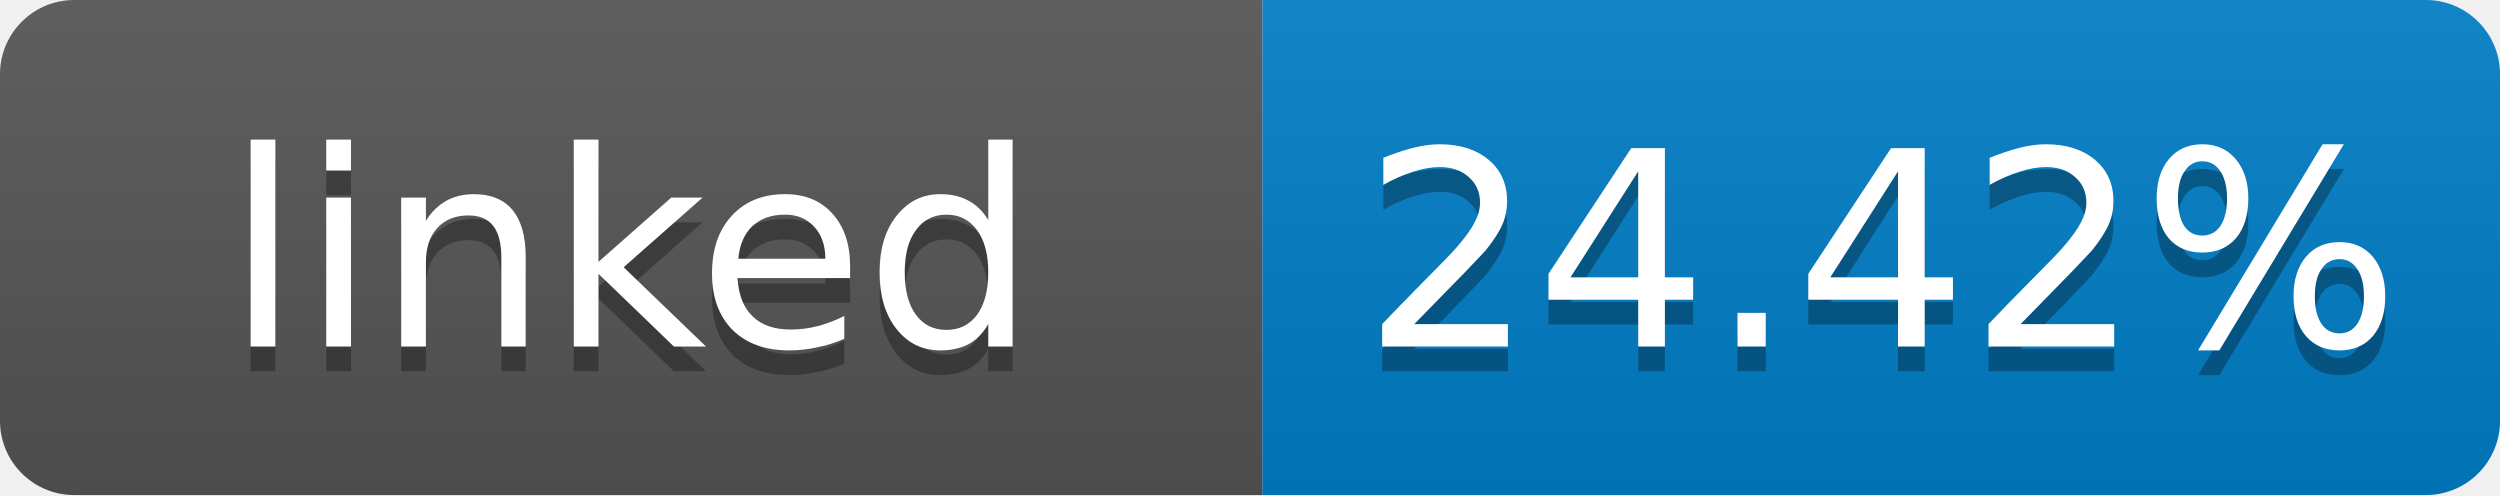
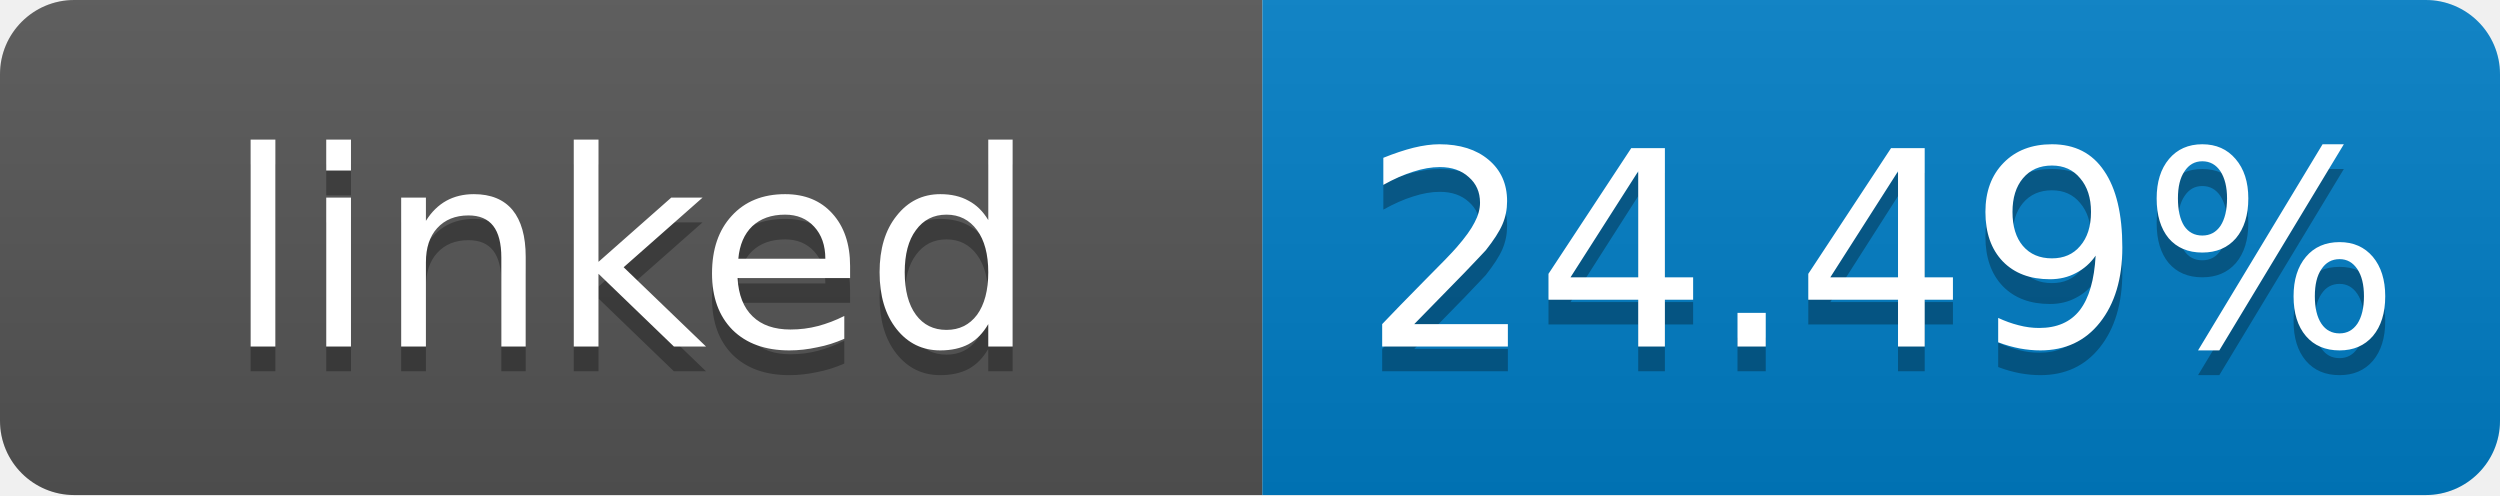
- <svg xmlns="http://www.w3.org/2000/svg" width="101" height="20" role="img" aria-label="linked: 24.42%">
+ <svg xmlns="http://www.w3.org/2000/svg" width="101" height="20" role="img" aria-label="linked: 24.49%">
  <linearGradient id="s" x2="0" y2="100%">
    <stop offset="0" stop-color="#bbb" stop-opacity=".1" />
    <stop offset="1" stop-opacity=".1" />
  </linearGradient>
  <clipPath id="r">
    <rect width="101" height="20" rx="3" fill="#fff" />
  </clipPath>
  <g clip-path="url(#r)">
    <rect width="51" height="20" fill="#555" />
    <rect x="51" width="50" height="20" fill="#007ec6" />
    <rect width="101" height="20" fill="url(#s)" />
  </g>
  <g fill="#fff" text-anchor="middle" font-family="Verdana,Geneva,DejaVu Sans,sans-serif" font-size="11">
    <text x="25.5" y="15" fill="#010101" fill-opacity=".3">linked</text>
    <text x="25.5" y="14">linked</text>
-     <text x="76" y="15" fill="#010101" fill-opacity=".3">24.42%</text>
-     <text x="76" y="14">24.42%</text>
+     <text x="76" y="15" fill="#010101" fill-opacity=".3">24.49%</text>
+     <text x="76" y="14">24.49%</text>
  </g>
</svg>
